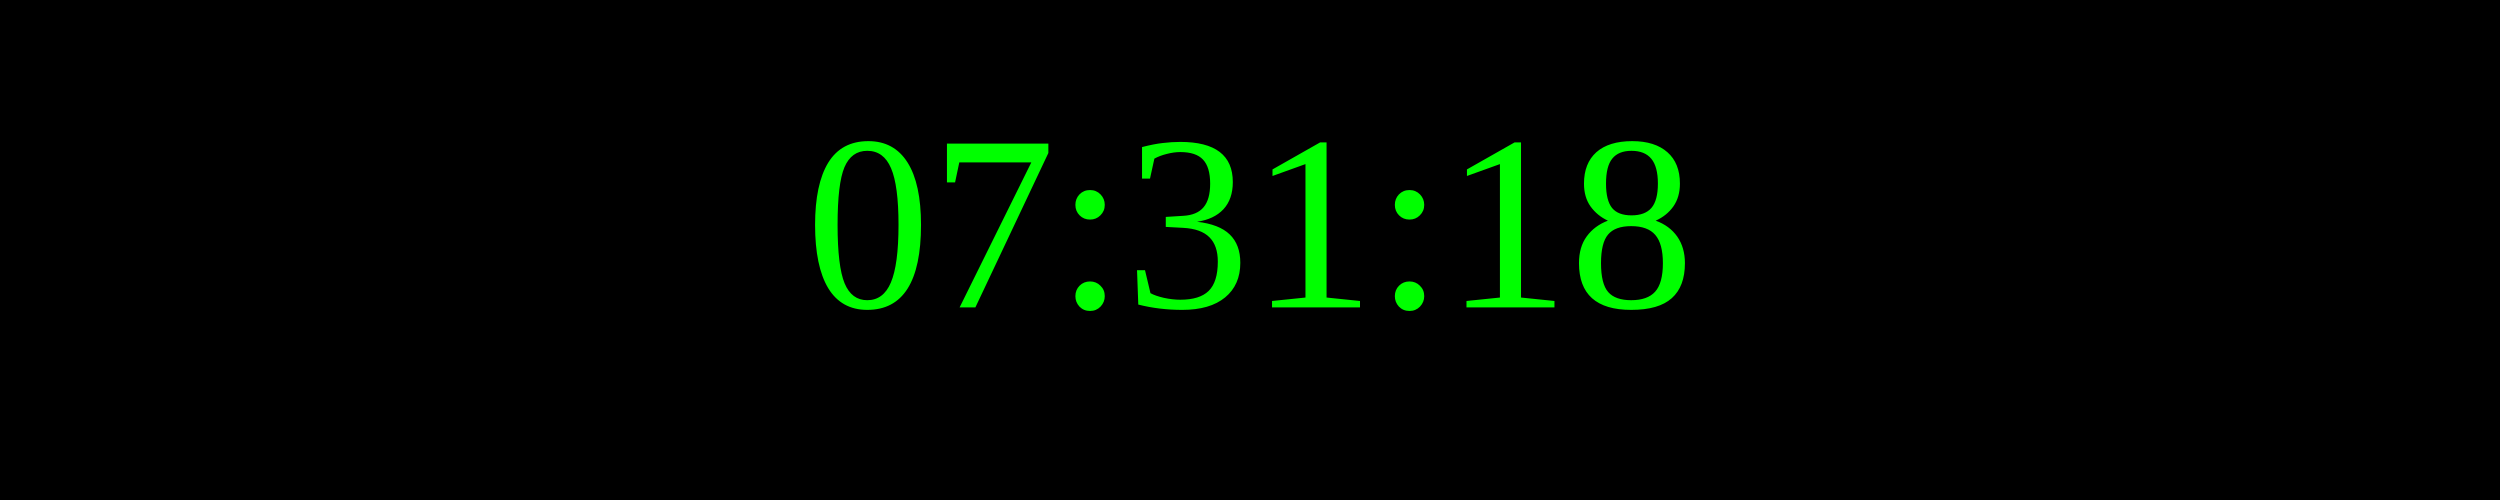
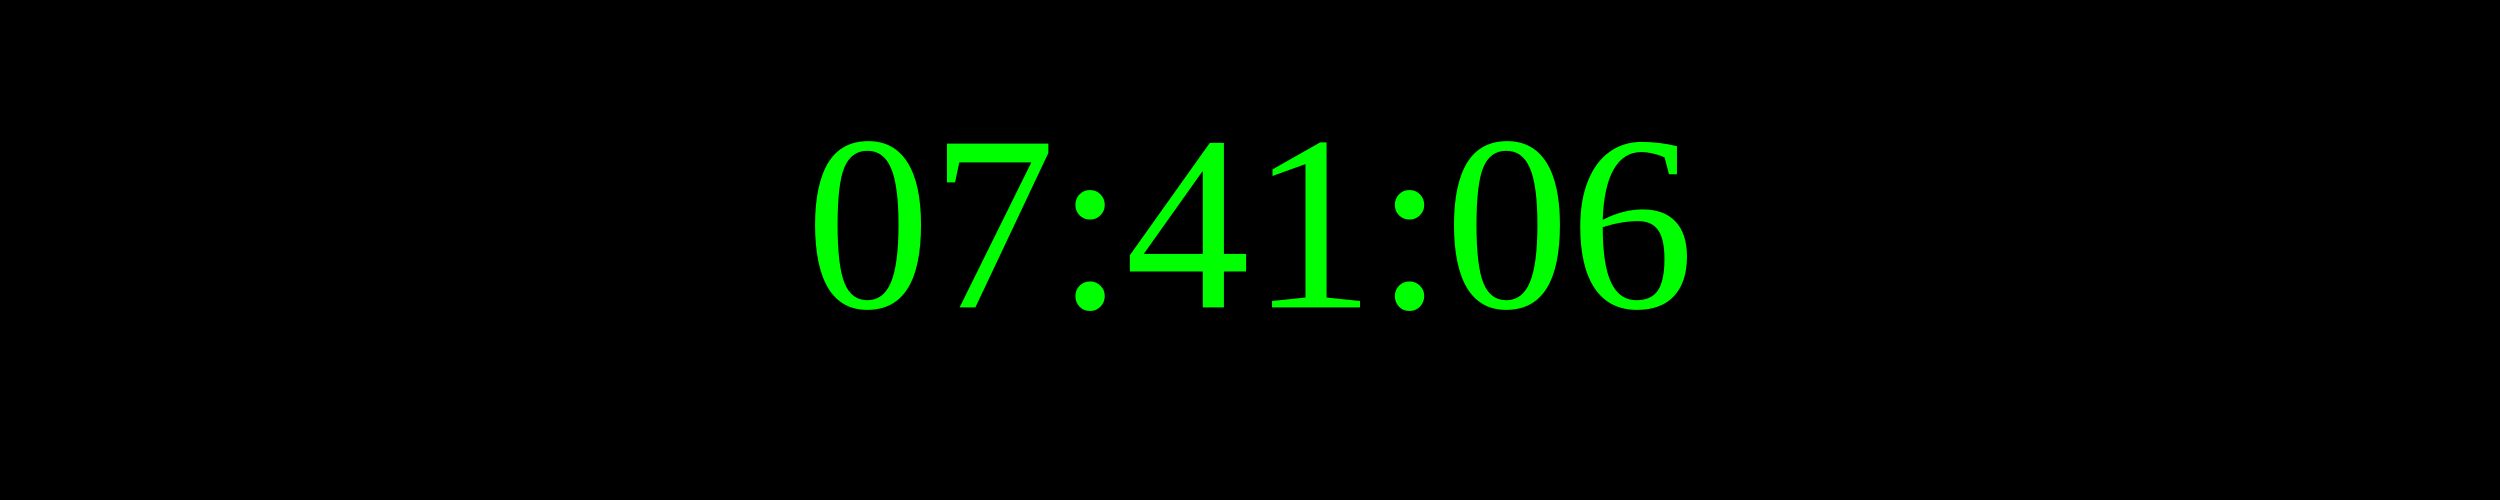
<svg xmlns="http://www.w3.org/2000/svg" width="250" height="50">
  <rect width="100%" height="100%" fill="black" />
  <text x="50%" y="50%" font-size="25" fill="lime" text-anchor="middle" dominant-baseline="middle">
- 07:31:18
+ 07:41:06
</text>
</svg>
